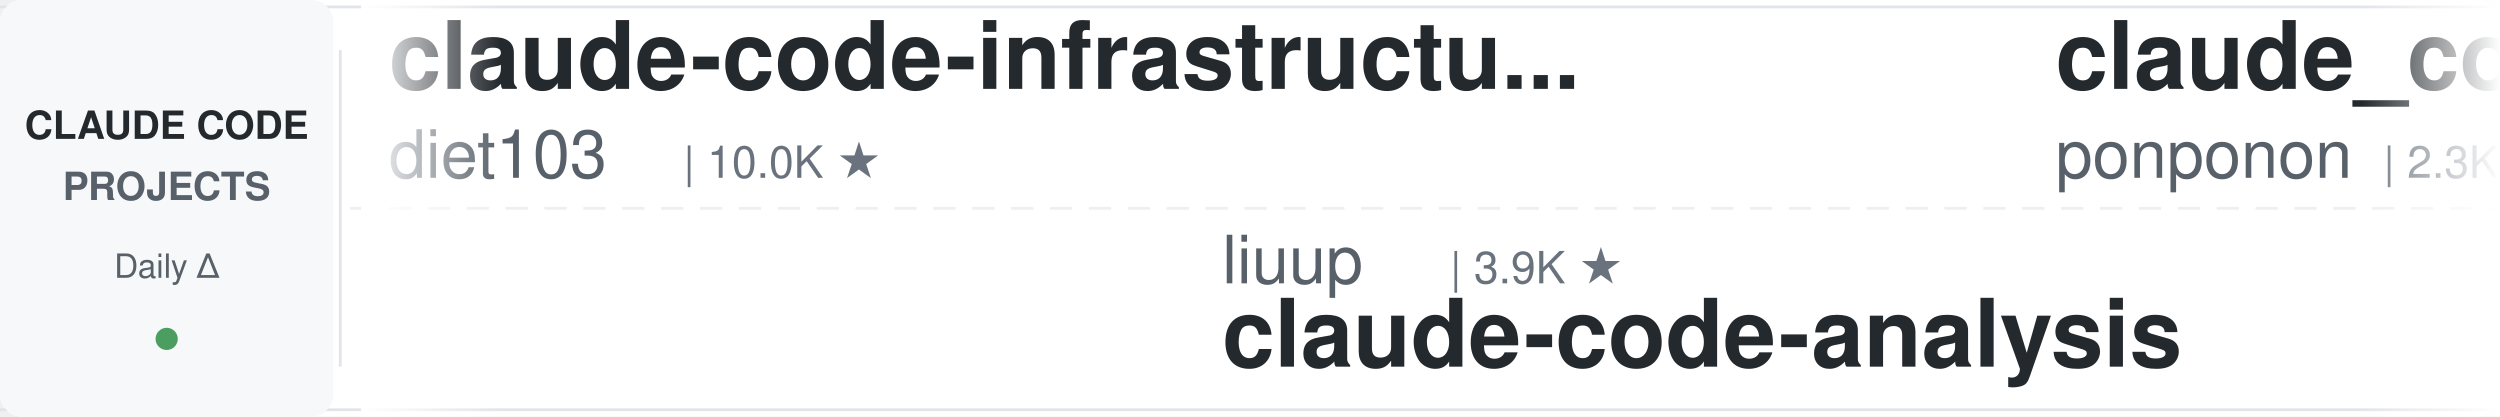
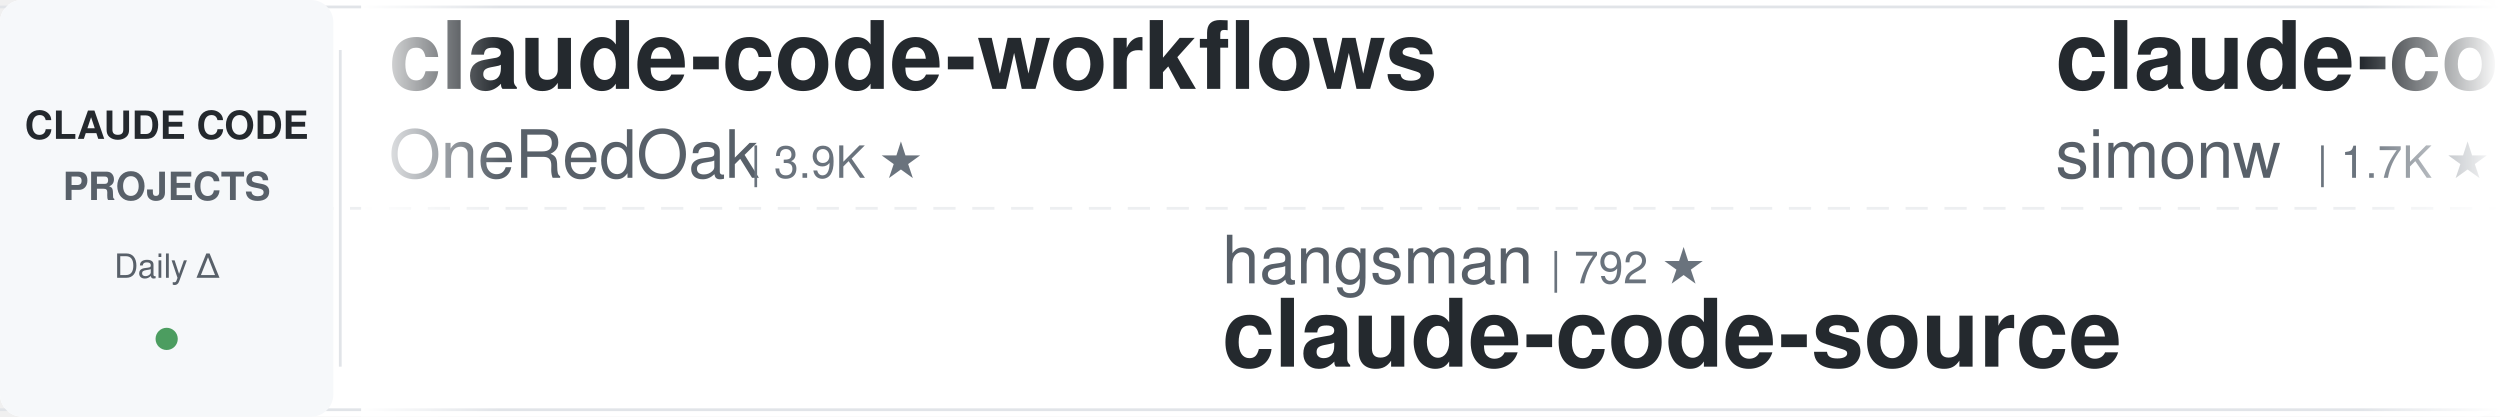
<svg xmlns="http://www.w3.org/2000/svg" width="900" height="150">
  <defs>
    <linearGradient id="leftFade" x1="0%" y1="0%" x2="100%" y2="0%">
      <stop offset="0%" style="stop-color:#ffffff;stop-opacity:1" />
      <stop offset="100%" style="stop-color:#ffffff;stop-opacity:0" />
    </linearGradient>
    <linearGradient id="rightFade" x1="0%" y1="0%" x2="100%" y2="0%">
      <stop offset="0%" style="stop-color:#ffffff;stop-opacity:0" />
      <stop offset="100%" style="stop-color:#ffffff;stop-opacity:1" />
    </linearGradient>
  </defs>
  <rect width="900" height="150" fill="#ffffff" rx="8" />
  <rect x="0" y="2" width="900" height="1" fill="#e1e4e8" />
  <rect x="0" y="147" width="900" height="1" fill="#e1e4e8" />
  <line x1="0" y1="75" x2="900" y2="75" stroke="#e1e4e8" stroke-width="1" stroke-dasharray="8 6" opacity="0.6" />
  <rect x="0" y="0" width="120" height="150" fill="#f6f8fa" rx="8" />
  <text x="60" y="50" font-family="-apple-system, BlinkMacSystemFont, 'Segoe UI', Helvetica, Arial, sans-serif" font-size="14" font-weight="600" fill="#24292e" text-anchor="middle">CLAUDE CODE</text>
  <text x="60" y="72" font-family="-apple-system, BlinkMacSystemFont, 'Segoe UI', Helvetica, Arial, sans-serif" font-size="14" font-weight="600" fill="#586069" text-anchor="middle">PROJECTS</text>
  <text x="60" y="100" font-family="-apple-system, BlinkMacSystemFont, 'Segoe UI', Helvetica, Arial, sans-serif" font-size="12" font-weight="500" fill="#586069" text-anchor="middle">Daily Δ</text>
  <circle cx="60" cy="122" r="4" fill="#22863a" opacity="0.8" />
  <rect x="122" y="18" width="1" height="114" fill="#e1e4e8" />
  <clipPath id="tickerClip">
    <rect x="130" y="0" width="770" height="150" />
  </clipPath>
  <g clip-path="url(#tickerClip)">
    <g id="tickerItems">
      <animateTransform attributeName="transform" attributeType="XML" type="translate" from="0 0" to="-3000 0" dur="54s" repeatCount="indefinite" />
      <g transform="translate(0, 0)">
-         <text x="140" y="32" font-family="-apple-system, BlinkMacSystemFont, 'Segoe UI', Helvetica, Arial, sans-serif" font-size="34" font-weight="600" fill="#24292e">claude-code-infrastructu...</text>
-         <text x="140" y="64" font-family="-apple-system, BlinkMacSystemFont, 'Segoe UI', Helvetica, Arial, sans-serif" font-size="24" font-weight="400" fill="#586069">diet103</text>
-         <text x="246" y="64" font-family="-apple-system, BlinkMacSystemFont, 'Segoe UI', Helvetica, Arial, sans-serif" font-size="16" font-weight="500" fill="#6a737d">| 10.0K ★</text>
+         <text x="140" y="32" font-family="-apple-system, BlinkMacSystemFont, 'Segoe UI', Helvetica, Arial, sans-serif" font-size="34" font-weight="600" fill="#24292e">claude-code-workflows</text>
+         <text x="140" y="64" font-family="-apple-system, BlinkMacSystemFont, 'Segoe UI', Helvetica, Arial, sans-serif" font-size="24" font-weight="400" fill="#586069">OneRedOak</text>
+         <text x="270" y="64" font-family="-apple-system, BlinkMacSystemFont, 'Segoe UI', Helvetica, Arial, sans-serif" font-size="16" font-weight="500" fill="#6a737d">| 3.9K ★</text>
      </g>
      <g transform="translate(300, 0)">
-         <text x="140" y="102" font-family="-apple-system, BlinkMacSystemFont, 'Segoe UI', Helvetica, Arial, sans-serif" font-size="24" font-weight="400" fill="#586069">liuup</text>
-         <text x="222" y="102" font-family="-apple-system, BlinkMacSystemFont, 'Segoe UI', Helvetica, Arial, sans-serif" font-size="16" font-weight="500" fill="#6a737d">| 3.9K ★</text>
-         <text x="140" y="132" font-family="-apple-system, BlinkMacSystemFont, 'Segoe UI', Helvetica, Arial, sans-serif" font-size="34" font-weight="600" fill="#24292e">claude-code-analysis</text>
+         <text x="140" y="102" font-family="-apple-system, BlinkMacSystemFont, 'Segoe UI', Helvetica, Arial, sans-serif" font-size="24" font-weight="400" fill="#586069">hangsman</text>
+         <text x="258" y="102" font-family="-apple-system, BlinkMacSystemFont, 'Segoe UI', Helvetica, Arial, sans-serif" font-size="16" font-weight="500" fill="#6a737d">| 792 ★</text>
+         <text x="140" y="132" font-family="-apple-system, BlinkMacSystemFont, 'Segoe UI', Helvetica, Arial, sans-serif" font-size="34" font-weight="600" fill="#24292e">claude-code-source</text>
      </g>
      <g transform="translate(600, 0)">
-         <text x="140" y="32" font-family="-apple-system, BlinkMacSystemFont, 'Segoe UI', Helvetica, Arial, sans-serif" font-size="34" font-weight="600" fill="#24292e">claude_code_src</text>
-         <text x="140" y="64" font-family="-apple-system, BlinkMacSystemFont, 'Segoe UI', Helvetica, Arial, sans-serif" font-size="24" font-weight="400" fill="#586069">ponponon</text>
-         <text x="258" y="64" font-family="-apple-system, BlinkMacSystemFont, 'Segoe UI', Helvetica, Arial, sans-serif" font-size="16" font-weight="500" fill="#6a737d">| 2.3K ★</text>
+         <text x="140" y="32" font-family="-apple-system, BlinkMacSystemFont, 'Segoe UI', Helvetica, Arial, sans-serif" font-size="34" font-weight="600" fill="#24292e">claude-code-transcripts</text>
+         <text x="140" y="64" font-family="-apple-system, BlinkMacSystemFont, 'Segoe UI', Helvetica, Arial, sans-serif" font-size="24" font-weight="400" fill="#586069">simonw</text>
+         <text x="234" y="64" font-family="-apple-system, BlinkMacSystemFont, 'Segoe UI', Helvetica, Arial, sans-serif" font-size="16" font-weight="500" fill="#6a737d">| 1.7K ★</text>
      </g>
      <g transform="translate(900, 0)">
-         <text x="140" y="102" font-family="-apple-system, BlinkMacSystemFont, 'Segoe UI', Helvetica, Arial, sans-serif" font-size="24" font-weight="400" fill="#586069">VoltAgent</text>
-         <text x="270" y="102" font-family="-apple-system, BlinkMacSystemFont, 'Segoe UI', Helvetica, Arial, sans-serif" font-size="16" font-weight="500" fill="#6a737d">| 24.8K ★</text>
-         <text x="140" y="132" font-family="-apple-system, BlinkMacSystemFont, 'Segoe UI', Helvetica, Arial, sans-serif" font-size="34" font-weight="600" fill="#24292e">awesome-claude-code-suba...</text>
+         <text x="140" y="102" font-family="-apple-system, BlinkMacSystemFont, 'Segoe UI', Helvetica, Arial, sans-serif" font-size="24" font-weight="400" fill="#586069">alejandrobalderas</text>
+         <text x="366" y="102" font-family="-apple-system, BlinkMacSystemFont, 'Segoe UI', Helvetica, Arial, sans-serif" font-size="16" font-weight="500" fill="#6a737d">| 2.8K ★</text>
+         <text x="140" y="132" font-family="-apple-system, BlinkMacSystemFont, 'Segoe UI', Helvetica, Arial, sans-serif" font-size="34" font-weight="600" fill="#24292e">claude-code-from-source</text>
      </g>
      <g transform="translate(1200, 0)">
-         <text x="140" y="32" font-family="-apple-system, BlinkMacSystemFont, 'Segoe UI', Helvetica, Arial, sans-serif" font-size="34" font-weight="600" fill="#24292e">claude-code-ultimate-gui...</text>
-         <text x="140" y="64" font-family="-apple-system, BlinkMacSystemFont, 'Segoe UI', Helvetica, Arial, sans-serif" font-size="24" font-weight="400" fill="#586069">FlorianBruniaux</text>
-         <text x="342" y="64" font-family="-apple-system, BlinkMacSystemFont, 'Segoe UI', Helvetica, Arial, sans-serif" font-size="16" font-weight="500" fill="#6a737d">| 5.9K ★</text>
+         <text x="140" y="32" font-family="-apple-system, BlinkMacSystemFont, 'Segoe UI', Helvetica, Arial, sans-serif" font-size="34" font-weight="600" fill="#24292e">claude-code-source</text>
+         <text x="140" y="64" font-family="-apple-system, BlinkMacSystemFont, 'Segoe UI', Helvetica, Arial, sans-serif" font-size="24" font-weight="400" fill="#586069">AprilNEA</text>
+         <text x="258" y="64" font-family="-apple-system, BlinkMacSystemFont, 'Segoe UI', Helvetica, Arial, sans-serif" font-size="16" font-weight="500" fill="#6a737d">| 392 ★</text>
      </g>
      <g transform="translate(1500, 0)">
-         <text x="140" y="102" font-family="-apple-system, BlinkMacSystemFont, 'Segoe UI', Helvetica, Arial, sans-serif" font-size="24" font-weight="400" fill="#586069">Njengah</text>
-         <text x="246" y="102" font-family="-apple-system, BlinkMacSystemFont, 'Segoe UI', Helvetica, Arial, sans-serif" font-size="16" font-weight="500" fill="#6a737d">| 1.9K ★</text>
-         <text x="140" y="132" font-family="-apple-system, BlinkMacSystemFont, 'Segoe UI', Helvetica, Arial, sans-serif" font-size="34" font-weight="600" fill="#24292e">claude-code-cheat-sheet</text>
+         <text x="140" y="102" font-family="-apple-system, BlinkMacSystemFont, 'Segoe UI', Helvetica, Arial, sans-serif" font-size="24" font-weight="400" fill="#586069">Donchitos</text>
+         <text x="270" y="102" font-family="-apple-system, BlinkMacSystemFont, 'Segoe UI', Helvetica, Arial, sans-serif" font-size="16" font-weight="500" fill="#6a737d">| 24.7K ★</text>
+         <text x="140" y="132" font-family="-apple-system, BlinkMacSystemFont, 'Segoe UI', Helvetica, Arial, sans-serif" font-size="34" font-weight="600" fill="#24292e">Claude-Code-Game-Studios</text>
      </g>
      <g transform="translate(1800, 0)">
-         <text x="140" y="32" font-family="-apple-system, BlinkMacSystemFont, 'Segoe UI', Helvetica, Arial, sans-serif" font-size="34" font-weight="600" fill="#24292e">claude-code-router</text>
-         <text x="140" y="64" font-family="-apple-system, BlinkMacSystemFont, 'Segoe UI', Helvetica, Arial, sans-serif" font-size="24" font-weight="400" fill="#586069">musistudio</text>
-         <text x="282" y="64" font-family="-apple-system, BlinkMacSystemFont, 'Segoe UI', Helvetica, Arial, sans-serif" font-size="16" font-weight="500" fill="#6a737d">| 37.0K ★</text>
+         <text x="140" y="32" font-family="-apple-system, BlinkMacSystemFont, 'Segoe UI', Helvetica, Arial, sans-serif" font-size="34" font-weight="600" fill="#24292e">awesome-claude-code-tool...</text>
+         <text x="140" y="64" font-family="-apple-system, BlinkMacSystemFont, 'Segoe UI', Helvetica, Arial, sans-serif" font-size="24" font-weight="400" fill="#586069">rohitg00</text>
+         <text x="258" y="64" font-family="-apple-system, BlinkMacSystemFont, 'Segoe UI', Helvetica, Arial, sans-serif" font-size="16" font-weight="500" fill="#6a737d">| 2.6K ★</text>
      </g>
      <g transform="translate(2100, 0)">
-         <text x="140" y="102" font-family="-apple-system, BlinkMacSystemFont, 'Segoe UI', Helvetica, Arial, sans-serif" font-size="24" font-weight="400" fill="#586069">frankbria</text>
-         <text x="270" y="102" font-family="-apple-system, BlinkMacSystemFont, 'Segoe UI', Helvetica, Arial, sans-serif" font-size="16" font-weight="500" fill="#6a737d">| 9.6K ★</text>
-         <text x="140" y="132" font-family="-apple-system, BlinkMacSystemFont, 'Segoe UI', Helvetica, Arial, sans-serif" font-size="34" font-weight="600" fill="#24292e">ralph-claude-code</text>
+         <text x="140" y="102" font-family="-apple-system, BlinkMacSystemFont, 'Segoe UI', Helvetica, Arial, sans-serif" font-size="24" font-weight="400" fill="#586069">shanraisshan</text>
+         <text x="306" y="102" font-family="-apple-system, BlinkMacSystemFont, 'Segoe UI', Helvetica, Arial, sans-serif" font-size="16" font-weight="500" fill="#6a737d">| 65.5K ★</text>
+         <text x="140" y="132" font-family="-apple-system, BlinkMacSystemFont, 'Segoe UI', Helvetica, Arial, sans-serif" font-size="34" font-weight="600" fill="#24292e">claude-code-best-practic...</text>
      </g>
      <g transform="translate(2400, 0)">
-         <text x="140" y="32" font-family="-apple-system, BlinkMacSystemFont, 'Segoe UI', Helvetica, Arial, sans-serif" font-size="34" font-weight="600" fill="#24292e">claude-code-from-source</text>
-         <text x="140" y="64" font-family="-apple-system, BlinkMacSystemFont, 'Segoe UI', Helvetica, Arial, sans-serif" font-size="24" font-weight="400" fill="#586069">alejandrobalderas</text>
-         <text x="366" y="64" font-family="-apple-system, BlinkMacSystemFont, 'Segoe UI', Helvetica, Arial, sans-serif" font-size="16" font-weight="500" fill="#6a737d">| 2.8K ★</text>
+         <text x="140" y="32" font-family="-apple-system, BlinkMacSystemFont, 'Segoe UI', Helvetica, Arial, sans-serif" font-size="34" font-weight="600" fill="#24292e">claude-code-from-scratch</text>
+         <text x="140" y="64" font-family="-apple-system, BlinkMacSystemFont, 'Segoe UI', Helvetica, Arial, sans-serif" font-size="24" font-weight="400" fill="#586069">Windy3f3f3f3f</text>
+         <text x="318" y="64" font-family="-apple-system, BlinkMacSystemFont, 'Segoe UI', Helvetica, Arial, sans-serif" font-size="16" font-weight="500" fill="#6a737d">| 2.6K ★</text>
      </g>
      <g transform="translate(2700, 0)">
-         <text x="140" y="102" font-family="-apple-system, BlinkMacSystemFont, 'Segoe UI', Helvetica, Arial, sans-serif" font-size="24" font-weight="400" fill="#586069">jqueryscript</text>
-         <text x="306" y="102" font-family="-apple-system, BlinkMacSystemFont, 'Segoe UI', Helvetica, Arial, sans-serif" font-size="16" font-weight="500" fill="#6a737d">| 507 ★</text>
-         <text x="140" y="132" font-family="-apple-system, BlinkMacSystemFont, 'Segoe UI', Helvetica, Arial, sans-serif" font-size="34" font-weight="600" fill="#24292e">awesome-claude-code</text>
+         <text x="140" y="102" font-family="-apple-system, BlinkMacSystemFont, 'Segoe UI', Helvetica, Arial, sans-serif" font-size="24" font-weight="400" fill="#586069">asgeirtj</text>
+         <text x="258" y="102" font-family="-apple-system, BlinkMacSystemFont, 'Segoe UI', Helvetica, Arial, sans-serif" font-size="16" font-weight="500" fill="#6a737d">| 63.9K ★</text>
+         <text x="140" y="132" font-family="-apple-system, BlinkMacSystemFont, 'Segoe UI', Helvetica, Arial, sans-serif" font-size="34" font-weight="600" fill="#24292e">system_prompts_leaks</text>
      </g>
      <g transform="translate(3000, 0)">
-         <text x="140" y="32" font-family="-apple-system, BlinkMacSystemFont, 'Segoe UI', Helvetica, Arial, sans-serif" font-size="34" font-weight="600" fill="#24292e">claude-code-infrastructu...</text>
-         <text x="140" y="64" font-family="-apple-system, BlinkMacSystemFont, 'Segoe UI', Helvetica, Arial, sans-serif" font-size="24" font-weight="400" fill="#586069">diet103</text>
-         <text x="246" y="64" font-family="-apple-system, BlinkMacSystemFont, 'Segoe UI', Helvetica, Arial, sans-serif" font-size="16" font-weight="500" fill="#6a737d">| 10.0K ★</text>
+         <text x="140" y="32" font-family="-apple-system, BlinkMacSystemFont, 'Segoe UI', Helvetica, Arial, sans-serif" font-size="34" font-weight="600" fill="#24292e">claude-code-workflows</text>
+         <text x="140" y="64" font-family="-apple-system, BlinkMacSystemFont, 'Segoe UI', Helvetica, Arial, sans-serif" font-size="24" font-weight="400" fill="#586069">OneRedOak</text>
+         <text x="270" y="64" font-family="-apple-system, BlinkMacSystemFont, 'Segoe UI', Helvetica, Arial, sans-serif" font-size="16" font-weight="500" fill="#6a737d">| 3.9K ★</text>
      </g>
      <g transform="translate(3300, 0)">
-         <text x="140" y="102" font-family="-apple-system, BlinkMacSystemFont, 'Segoe UI', Helvetica, Arial, sans-serif" font-size="24" font-weight="400" fill="#586069">liuup</text>
-         <text x="222" y="102" font-family="-apple-system, BlinkMacSystemFont, 'Segoe UI', Helvetica, Arial, sans-serif" font-size="16" font-weight="500" fill="#6a737d">| 3.9K ★</text>
-         <text x="140" y="132" font-family="-apple-system, BlinkMacSystemFont, 'Segoe UI', Helvetica, Arial, sans-serif" font-size="34" font-weight="600" fill="#24292e">claude-code-analysis</text>
+         <text x="140" y="102" font-family="-apple-system, BlinkMacSystemFont, 'Segoe UI', Helvetica, Arial, sans-serif" font-size="24" font-weight="400" fill="#586069">hangsman</text>
+         <text x="258" y="102" font-family="-apple-system, BlinkMacSystemFont, 'Segoe UI', Helvetica, Arial, sans-serif" font-size="16" font-weight="500" fill="#6a737d">| 792 ★</text>
+         <text x="140" y="132" font-family="-apple-system, BlinkMacSystemFont, 'Segoe UI', Helvetica, Arial, sans-serif" font-size="34" font-weight="600" fill="#24292e">claude-code-source</text>
      </g>
      <g transform="translate(3600, 0)">
-         <text x="140" y="32" font-family="-apple-system, BlinkMacSystemFont, 'Segoe UI', Helvetica, Arial, sans-serif" font-size="34" font-weight="600" fill="#24292e">claude_code_src</text>
-         <text x="140" y="64" font-family="-apple-system, BlinkMacSystemFont, 'Segoe UI', Helvetica, Arial, sans-serif" font-size="24" font-weight="400" fill="#586069">ponponon</text>
-         <text x="258" y="64" font-family="-apple-system, BlinkMacSystemFont, 'Segoe UI', Helvetica, Arial, sans-serif" font-size="16" font-weight="500" fill="#6a737d">| 2.3K ★</text>
+         <text x="140" y="32" font-family="-apple-system, BlinkMacSystemFont, 'Segoe UI', Helvetica, Arial, sans-serif" font-size="34" font-weight="600" fill="#24292e">claude-code-transcripts</text>
+         <text x="140" y="64" font-family="-apple-system, BlinkMacSystemFont, 'Segoe UI', Helvetica, Arial, sans-serif" font-size="24" font-weight="400" fill="#586069">simonw</text>
+         <text x="234" y="64" font-family="-apple-system, BlinkMacSystemFont, 'Segoe UI', Helvetica, Arial, sans-serif" font-size="16" font-weight="500" fill="#6a737d">| 1.7K ★</text>
      </g>
      <g transform="translate(3900, 0)">
-         <text x="140" y="102" font-family="-apple-system, BlinkMacSystemFont, 'Segoe UI', Helvetica, Arial, sans-serif" font-size="24" font-weight="400" fill="#586069">VoltAgent</text>
-         <text x="270" y="102" font-family="-apple-system, BlinkMacSystemFont, 'Segoe UI', Helvetica, Arial, sans-serif" font-size="16" font-weight="500" fill="#6a737d">| 24.8K ★</text>
-         <text x="140" y="132" font-family="-apple-system, BlinkMacSystemFont, 'Segoe UI', Helvetica, Arial, sans-serif" font-size="34" font-weight="600" fill="#24292e">awesome-claude-code-suba...</text>
+         <text x="140" y="102" font-family="-apple-system, BlinkMacSystemFont, 'Segoe UI', Helvetica, Arial, sans-serif" font-size="24" font-weight="400" fill="#586069">alejandrobalderas</text>
+         <text x="366" y="102" font-family="-apple-system, BlinkMacSystemFont, 'Segoe UI', Helvetica, Arial, sans-serif" font-size="16" font-weight="500" fill="#6a737d">| 2.8K ★</text>
+         <text x="140" y="132" font-family="-apple-system, BlinkMacSystemFont, 'Segoe UI', Helvetica, Arial, sans-serif" font-size="34" font-weight="600" fill="#24292e">claude-code-from-source</text>
      </g>
    </g>
  </g>
  <rect x="130" y="0" width="50" height="150" fill="url(#leftFade)" />
  <rect x="850" y="0" width="50" height="150" fill="url(#rightFade)" />
</svg>
